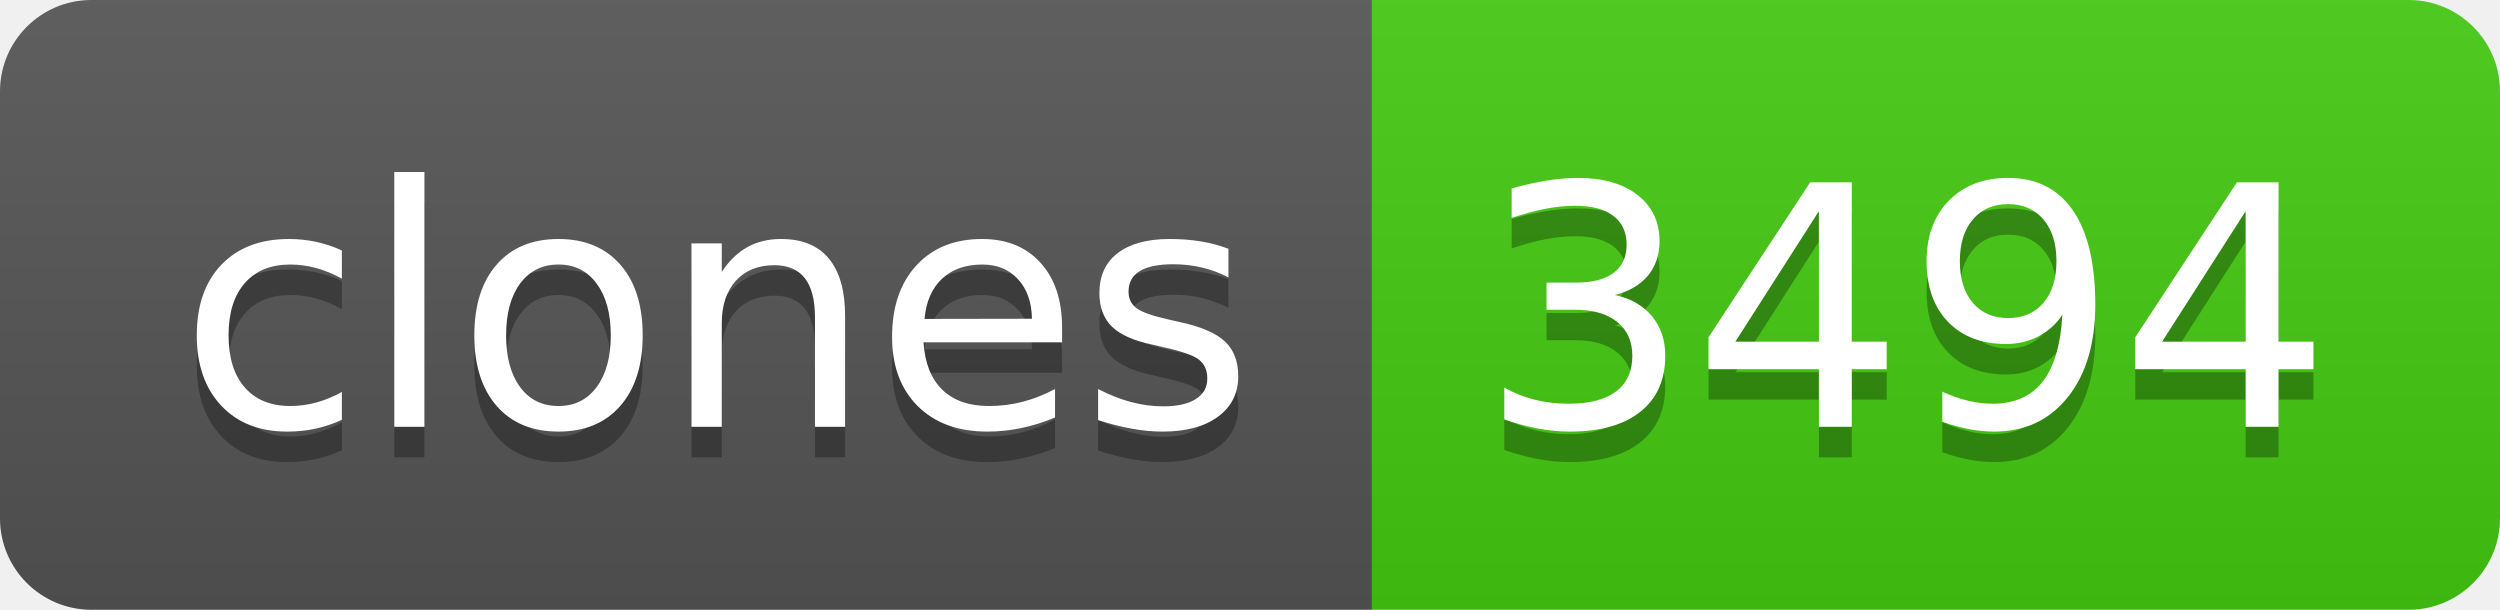
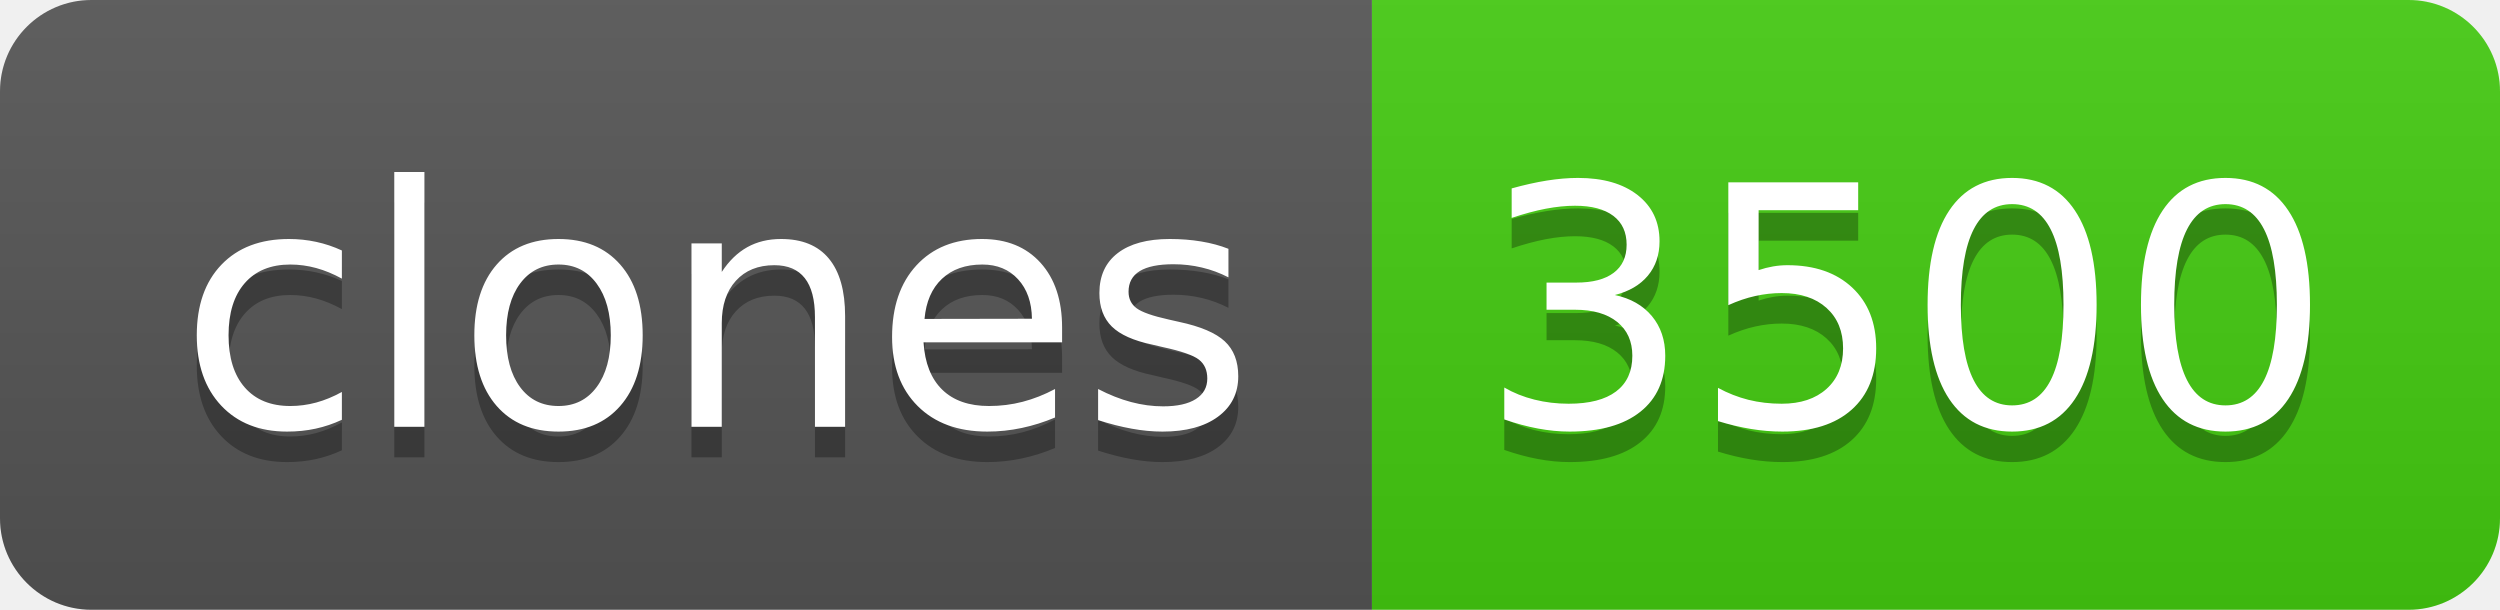
- <svg xmlns="http://www.w3.org/2000/svg" width="82" height="20" role="img" aria-label="clones: 3494">
+ <svg xmlns="http://www.w3.org/2000/svg" width="82" height="20" role="img" aria-label="clones: 3500">
  <linearGradient id="s" x2="0" y2="100%">
    <stop offset="0" stop-color="#bbb" stop-opacity=".1" />
    <stop offset="1" stop-opacity=".1" />
  </linearGradient>
  <clipPath id="r">
    <rect width="82" height="20" rx="3" fill="#fff" />
  </clipPath>
  <g clip-path="url(#r)">
    <rect width="45" height="20" fill="#555" />
    <rect x="45" width="37" height="20" fill="#4c1" />
    <rect width="82" height="20" fill="url(#s)" />
  </g>
  <g fill="#fff" text-anchor="middle" font-family="Verdana,Geneva,DejaVu Sans,sans-serif" text-rendering="geometricPrecision" font-size="110">
    <text aria-hidden="true" x="235" y="150" fill="#010101" fill-opacity=".3" transform="scale(.1)" textLength="350">clones</text>
    <text x="235" y="140" transform="scale(.1)" fill="#fff" textLength="350">clones</text>
-     <text aria-hidden="true" x="625" y="150" fill="#010101" fill-opacity=".3" transform="scale(.1)" textLength="270">3494</text>
-     <text x="625" y="140" transform="scale(.1)" fill="#fff" textLength="270">3494</text>
+     <text aria-hidden="true" x="625" y="150" fill="#010101" fill-opacity=".3" transform="scale(.1)" textLength="270">3500</text>
+     <text x="625" y="140" transform="scale(.1)" fill="#fff" textLength="270">3500</text>
  </g>
</svg>
